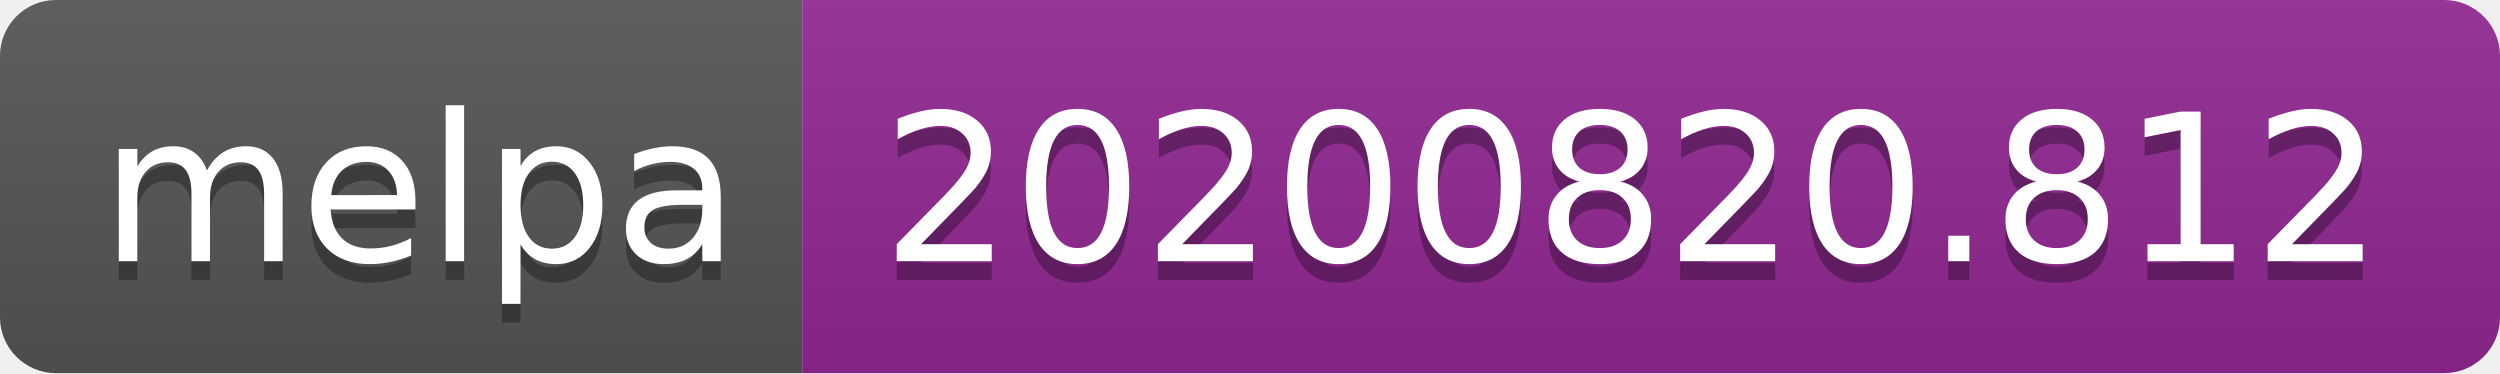
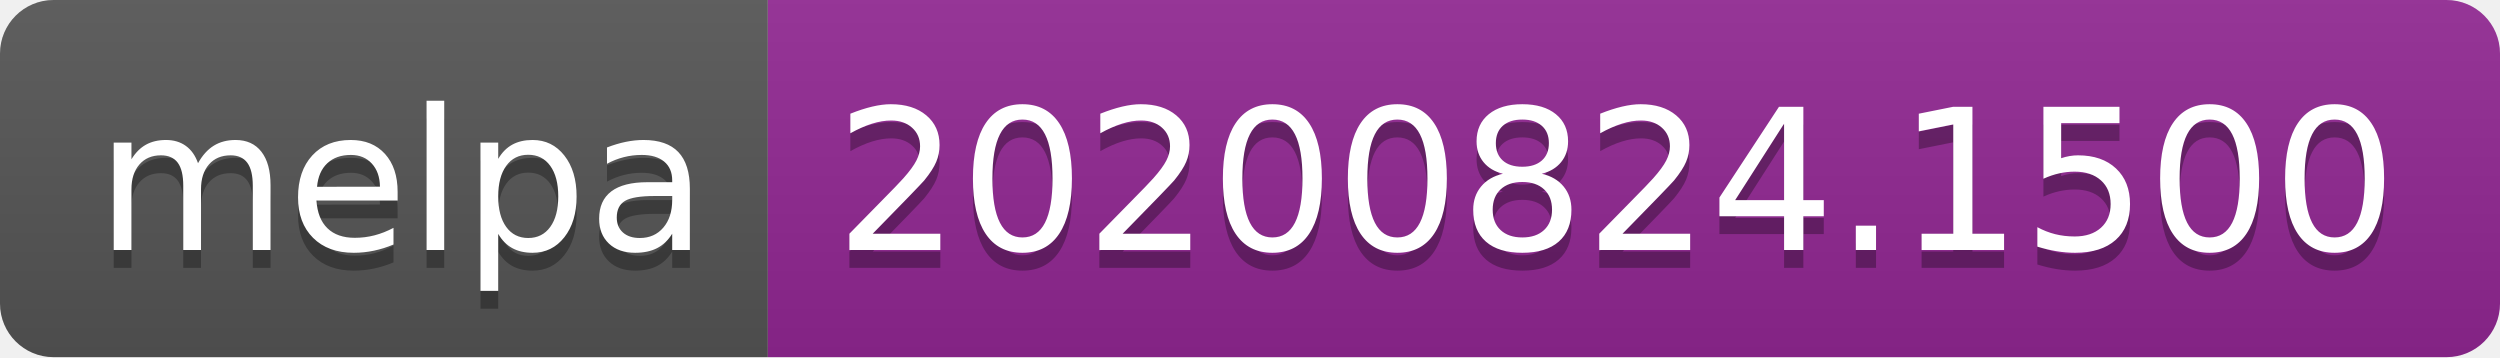
- <svg xmlns="http://www.w3.org/2000/svg" width="134" height="20" role="img" aria-label="melpa: 20200820.812">
+ <svg xmlns="http://www.w3.org/2000/svg" width="140" height="20" role="img" aria-label="melpa: 20200824.1500">
  <linearGradient id="s" x2="0" y2="100%">
    <stop offset="0" stop-color="#bbb" stop-opacity=".1" />
    <stop offset="1" stop-opacity=".1" />
  </linearGradient>
  <clipPath id="r">
-     <rect width="134" height="20" rx="3" fill="#fff" />
+     <rect width="140" height="20" rx="3" fill="#fff" />
  </clipPath>
  <g clip-path="url(#r)">
    <rect width="43" height="20" fill="#555" />
-     <rect x="43" width="91" height="20" fill="#922793" />
-     <rect width="134" height="20" fill="url(#s)" />
+     <rect x="43" width="97" height="20" fill="#922793" />
+     <rect width="140" height="20" fill="url(#s)" />
  </g>
  <g fill="#fff" text-anchor="middle" font-family="Verdana,Geneva,DejaVu Sans,sans-serif" text-rendering="geometricPrecision" font-size="110">
    <text aria-hidden="true" x="225" y="150" fill="#010101" fill-opacity=".3" transform="scale(.1)" textLength="330">melpa</text>
    <text x="225" y="140" transform="scale(.1)" fill="#fff" textLength="330">melpa</text>
-     <text aria-hidden="true" x="875" y="150" fill="#010101" fill-opacity=".3" transform="scale(.1)" textLength="810">20200820.812</text>
-     <text x="875" y="140" transform="scale(.1)" fill="#fff" textLength="810">20200820.812</text>
+     <text aria-hidden="true" x="905" y="150" fill="#010101" fill-opacity=".3" transform="scale(.1)" textLength="870">20200824.1500</text>
+     <text x="905" y="140" transform="scale(.1)" fill="#fff" textLength="870">20200824.1500</text>
  </g>
</svg>
